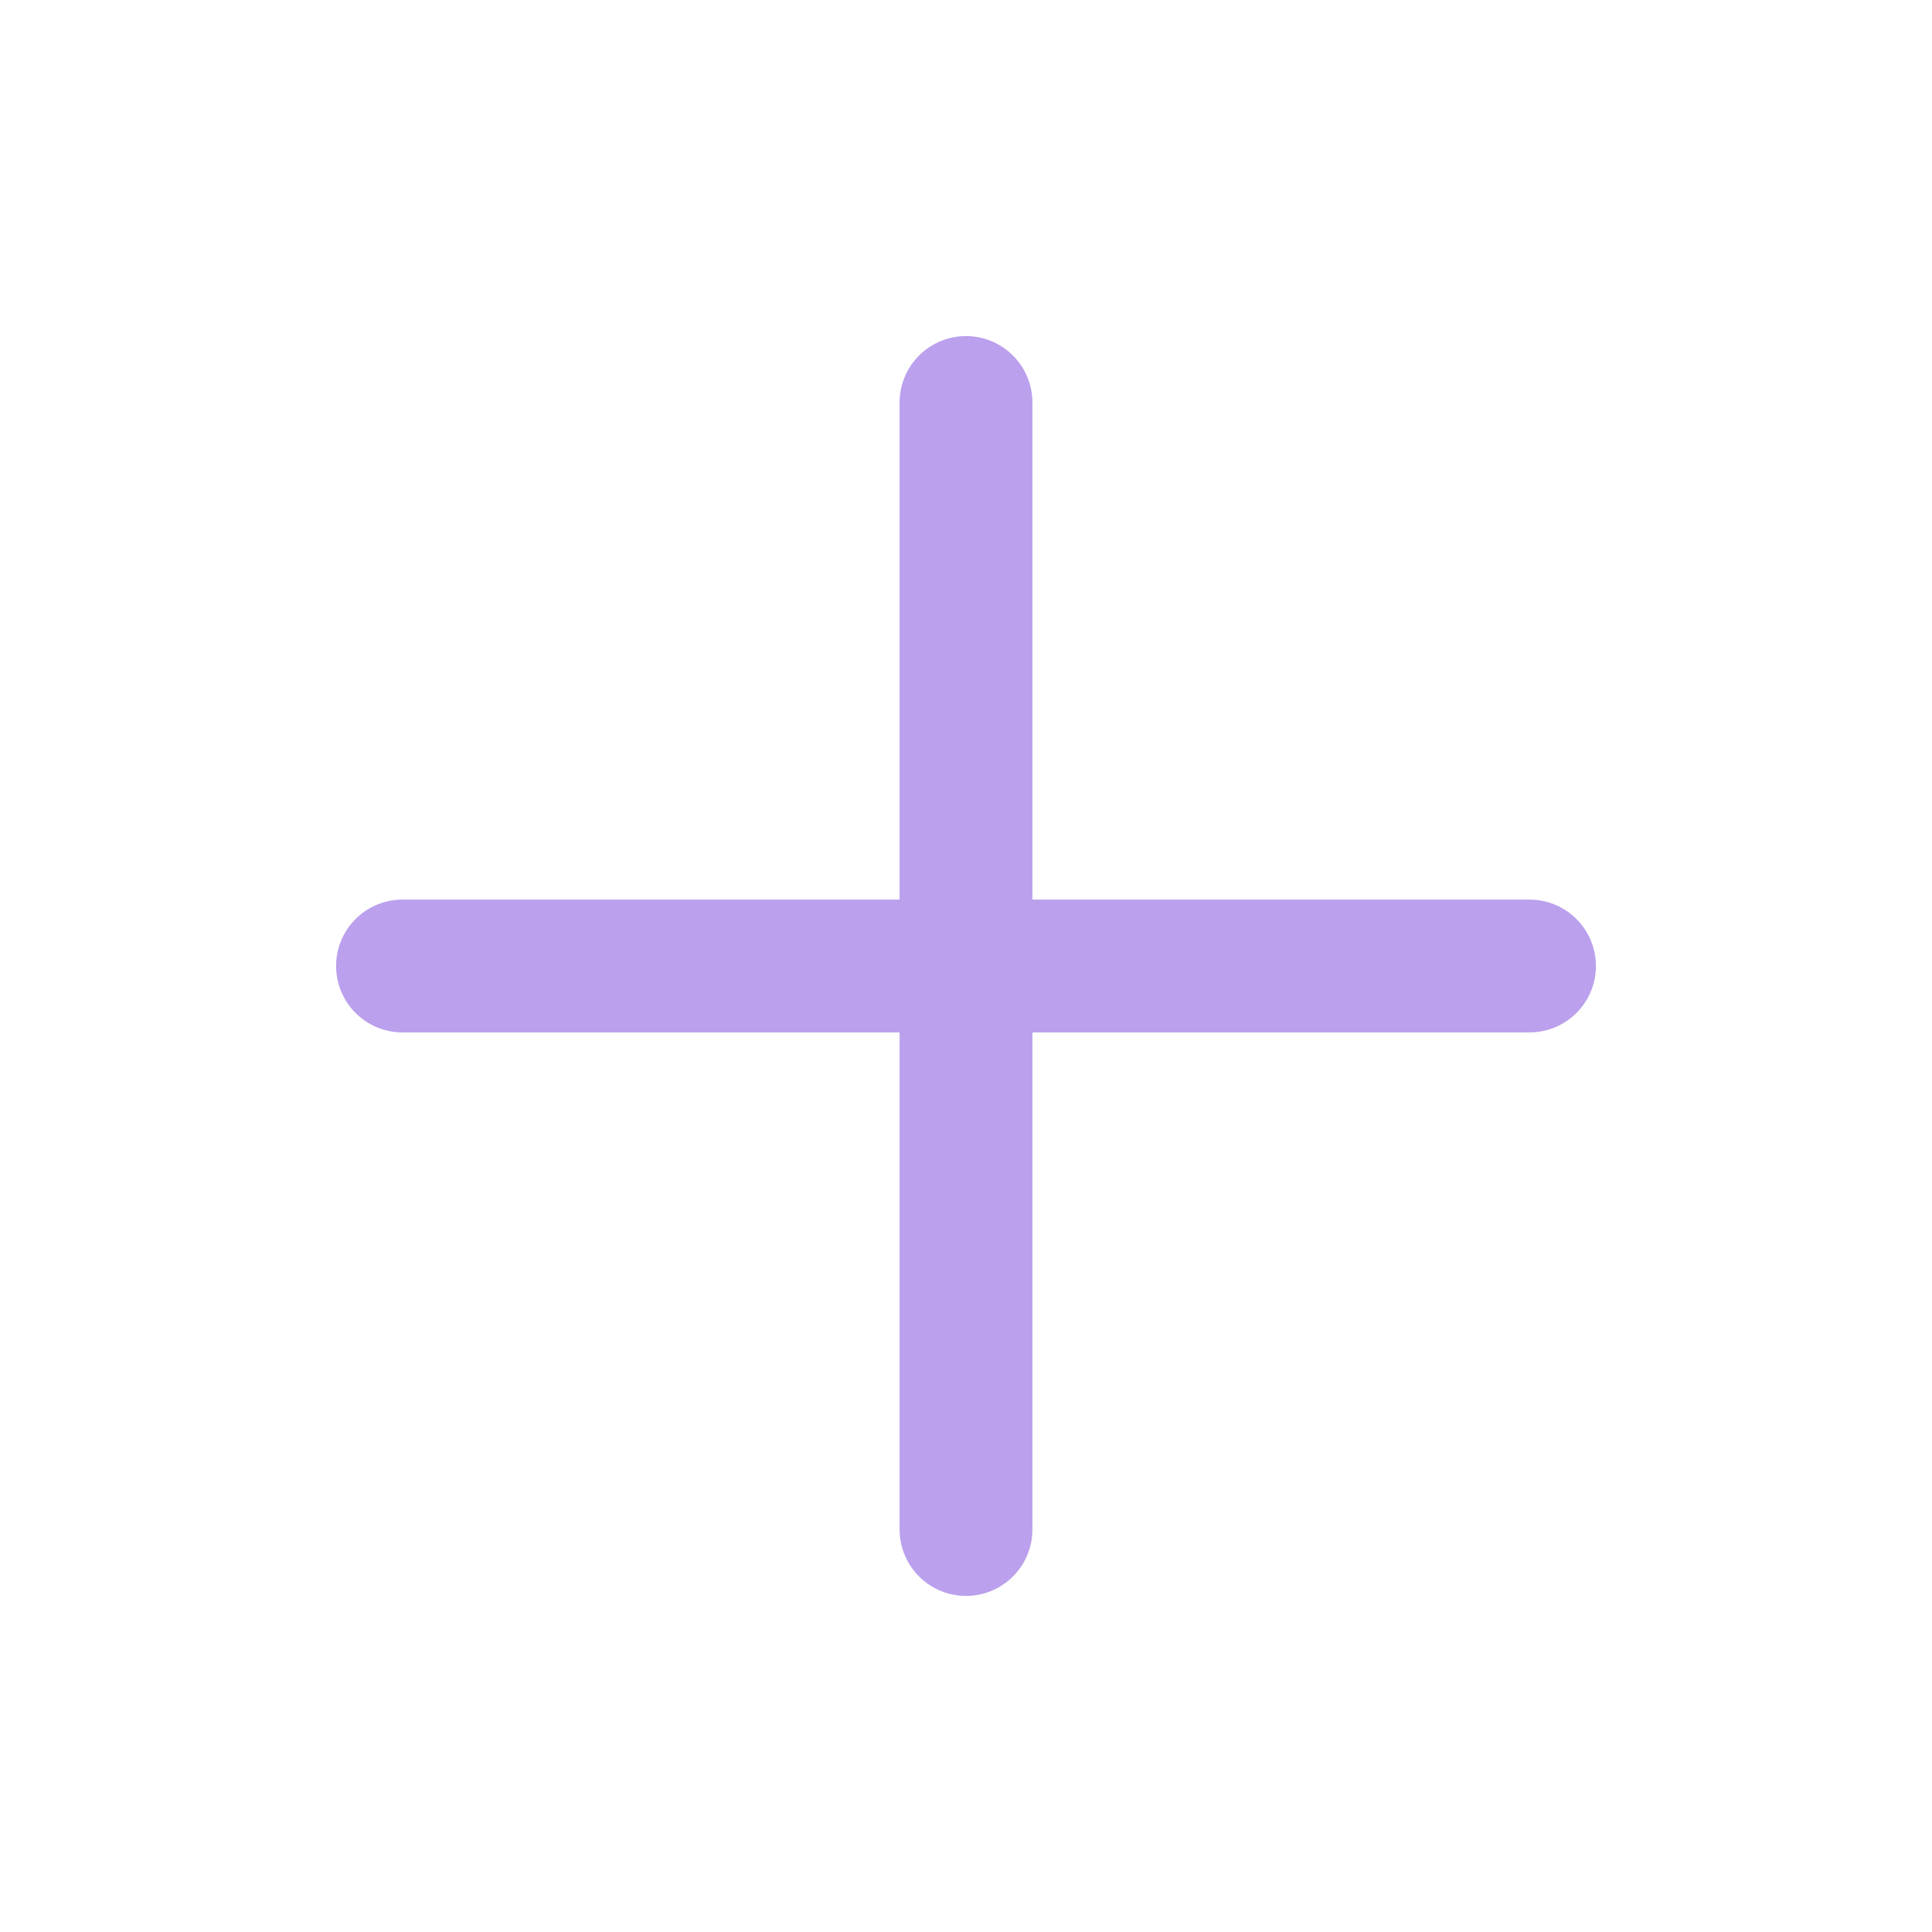
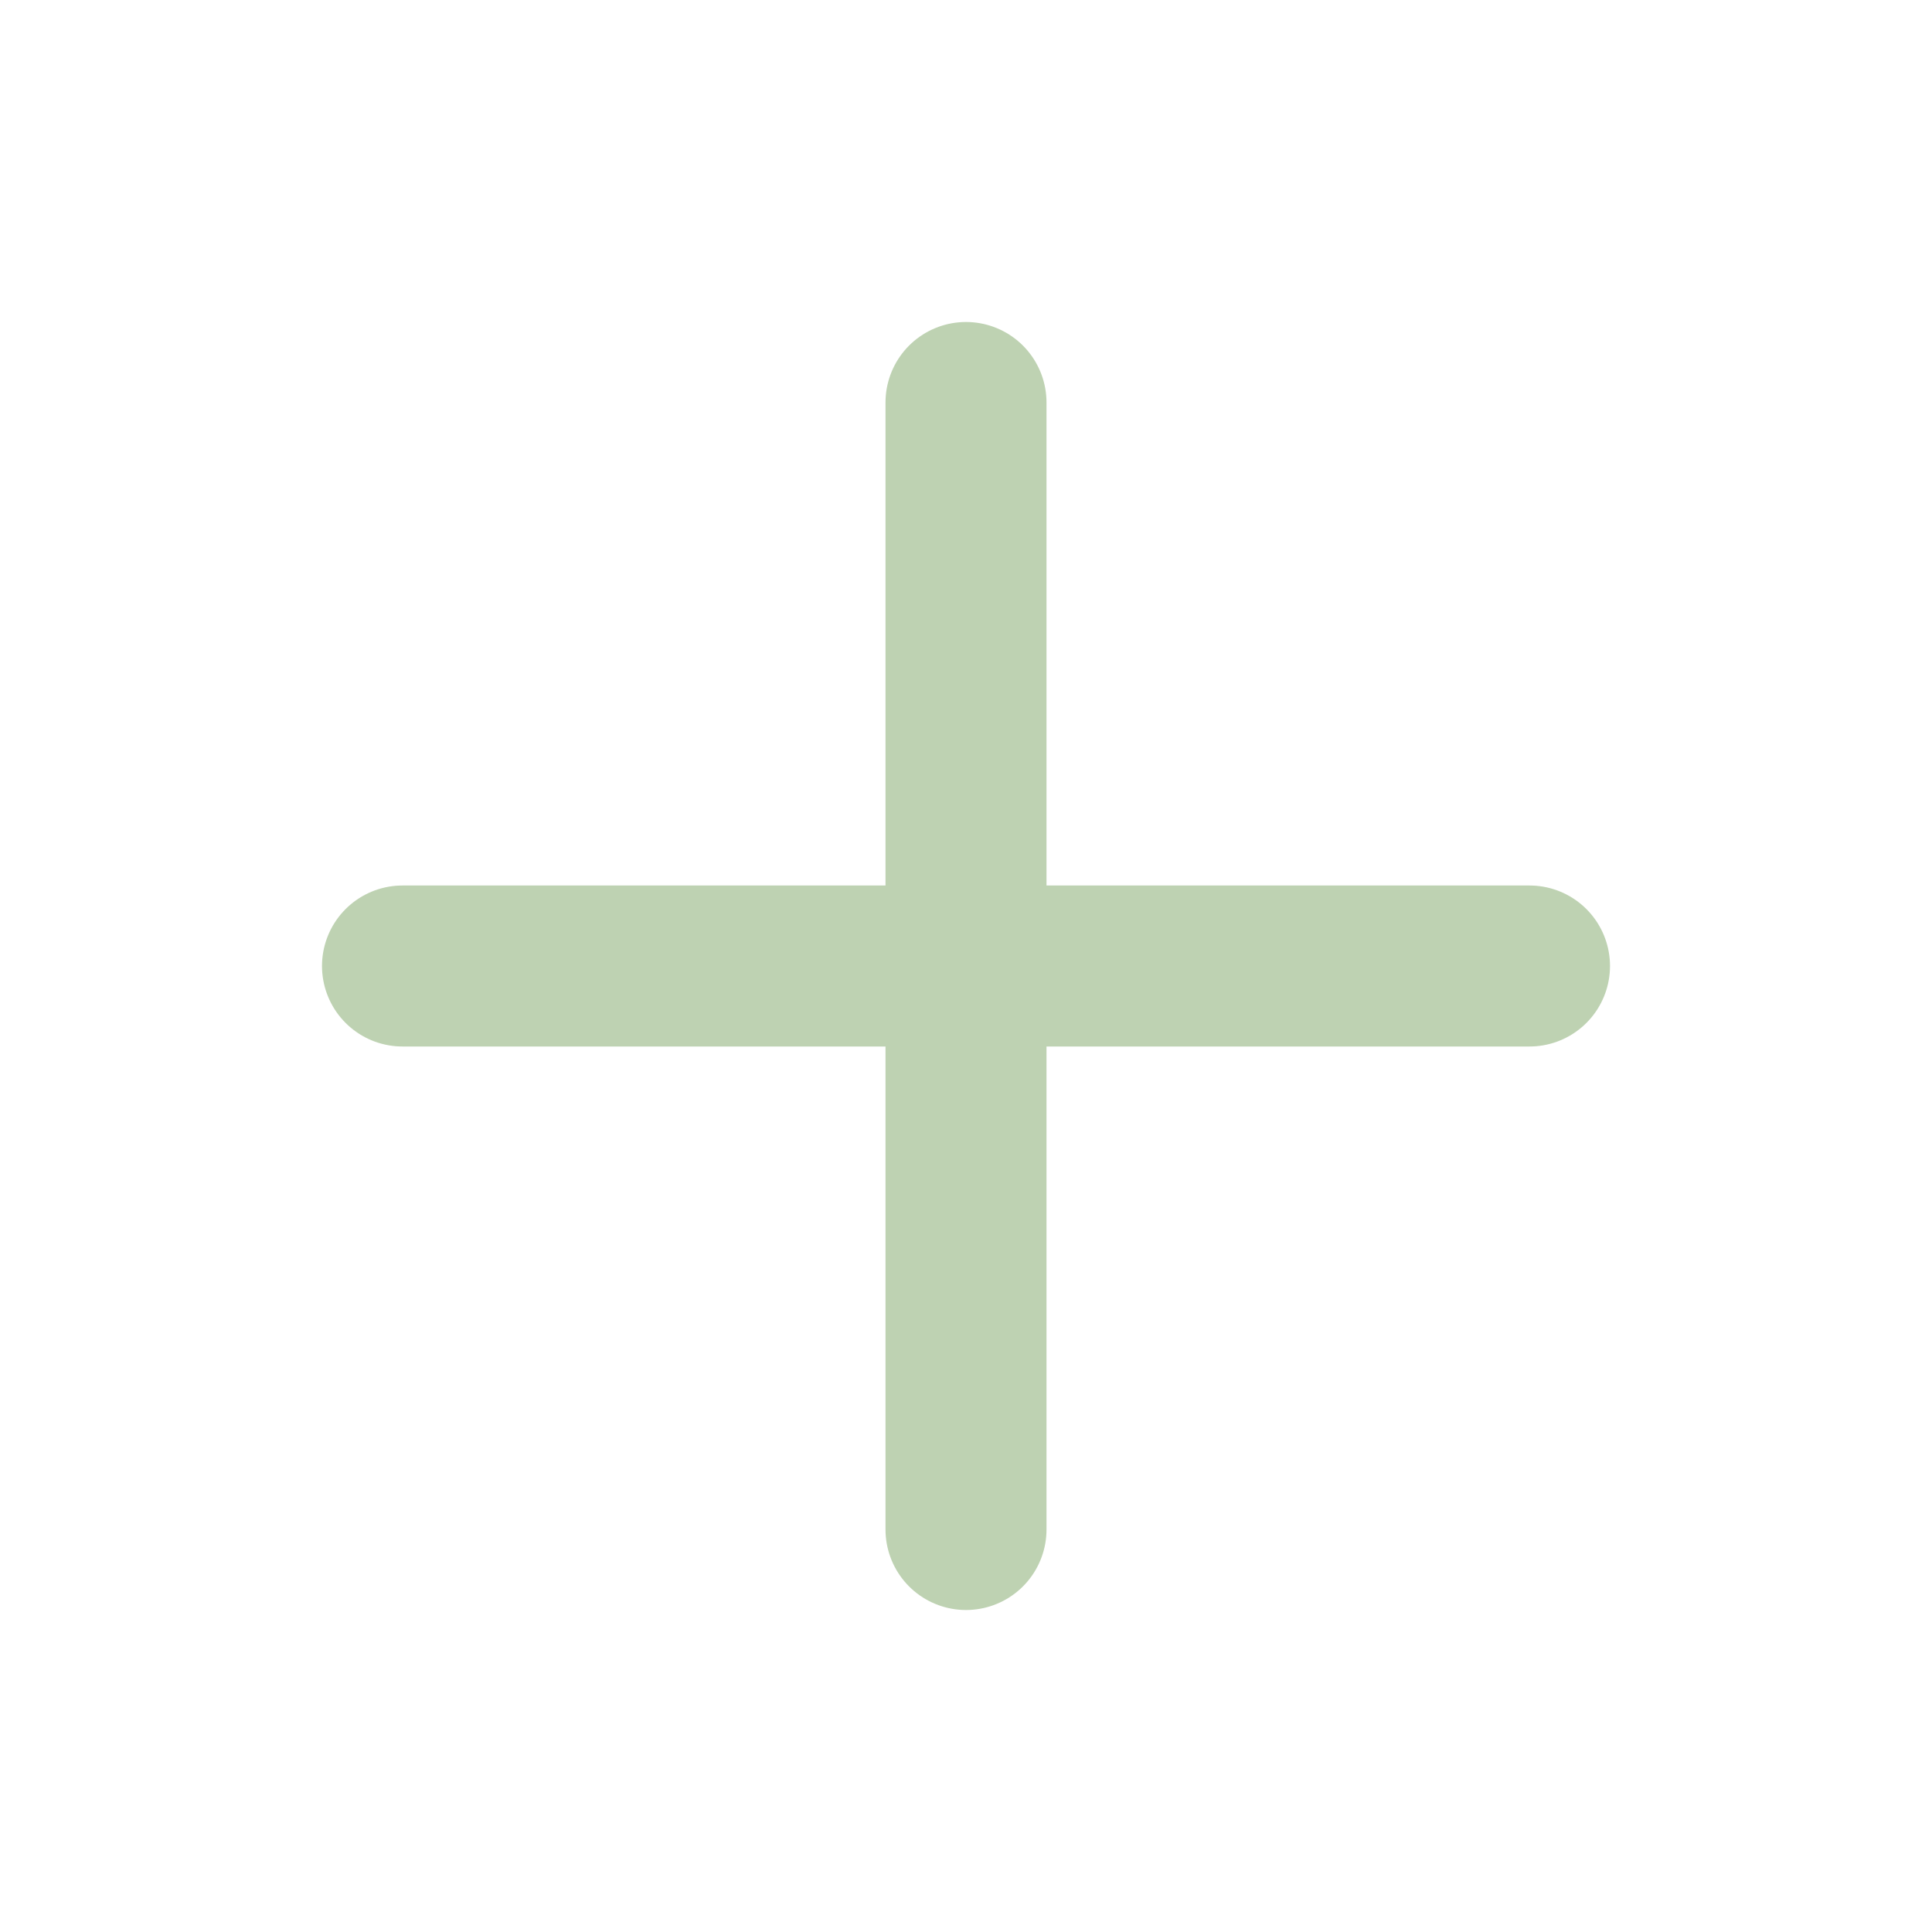
- <svg xmlns="http://www.w3.org/2000/svg" viewBox="0 0 24 24" fill="none" stroke="#baa0ed" stroke-width="1.65" stroke-linecap="round" stroke-linejoin="round">
-   <path d="M12 5v14M5 12h14" />
+ <svg xmlns="http://www.w3.org/2000/svg" width="24" height="24" viewBox="0 0 24 24" fill="none" stroke="#bed2b2" stroke-width="2" stroke-linecap="round" stroke-linejoin="round">
+   <path d="M5 12h14" />
+   <path d="M12 5v14" />
</svg>
